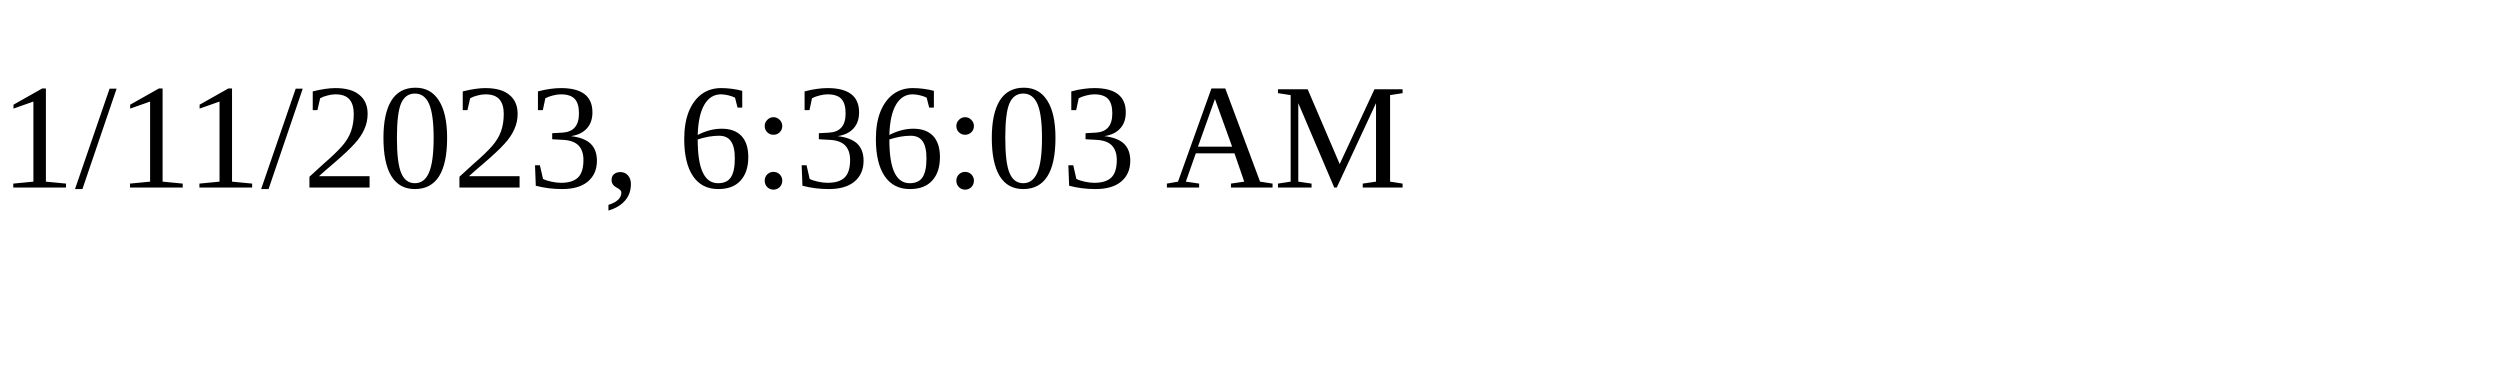
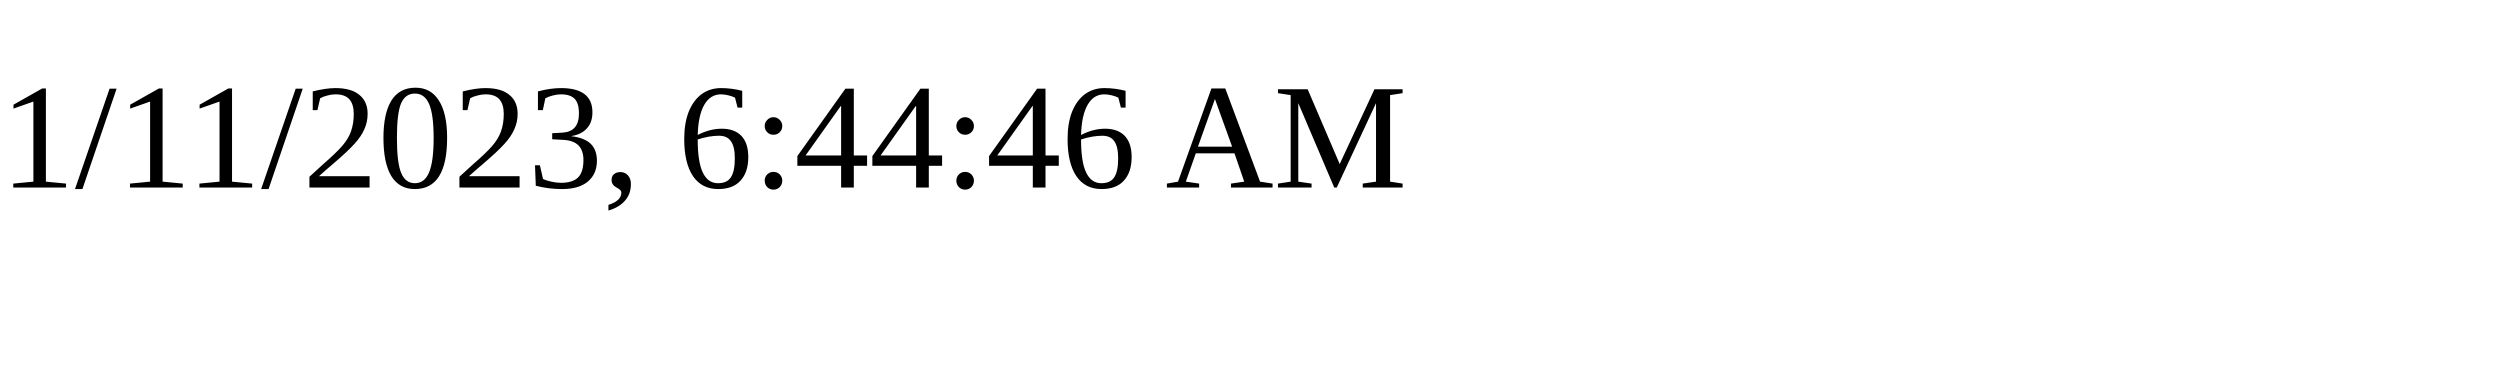
<svg xmlns="http://www.w3.org/2000/svg" height="30" width="200">
-   <text x="0" y="15">1/11/2023, 6:36:03 AM</text>
+   <text x="0" y="15">1/11/2023, 6:44:46 AM</text>
</svg>
